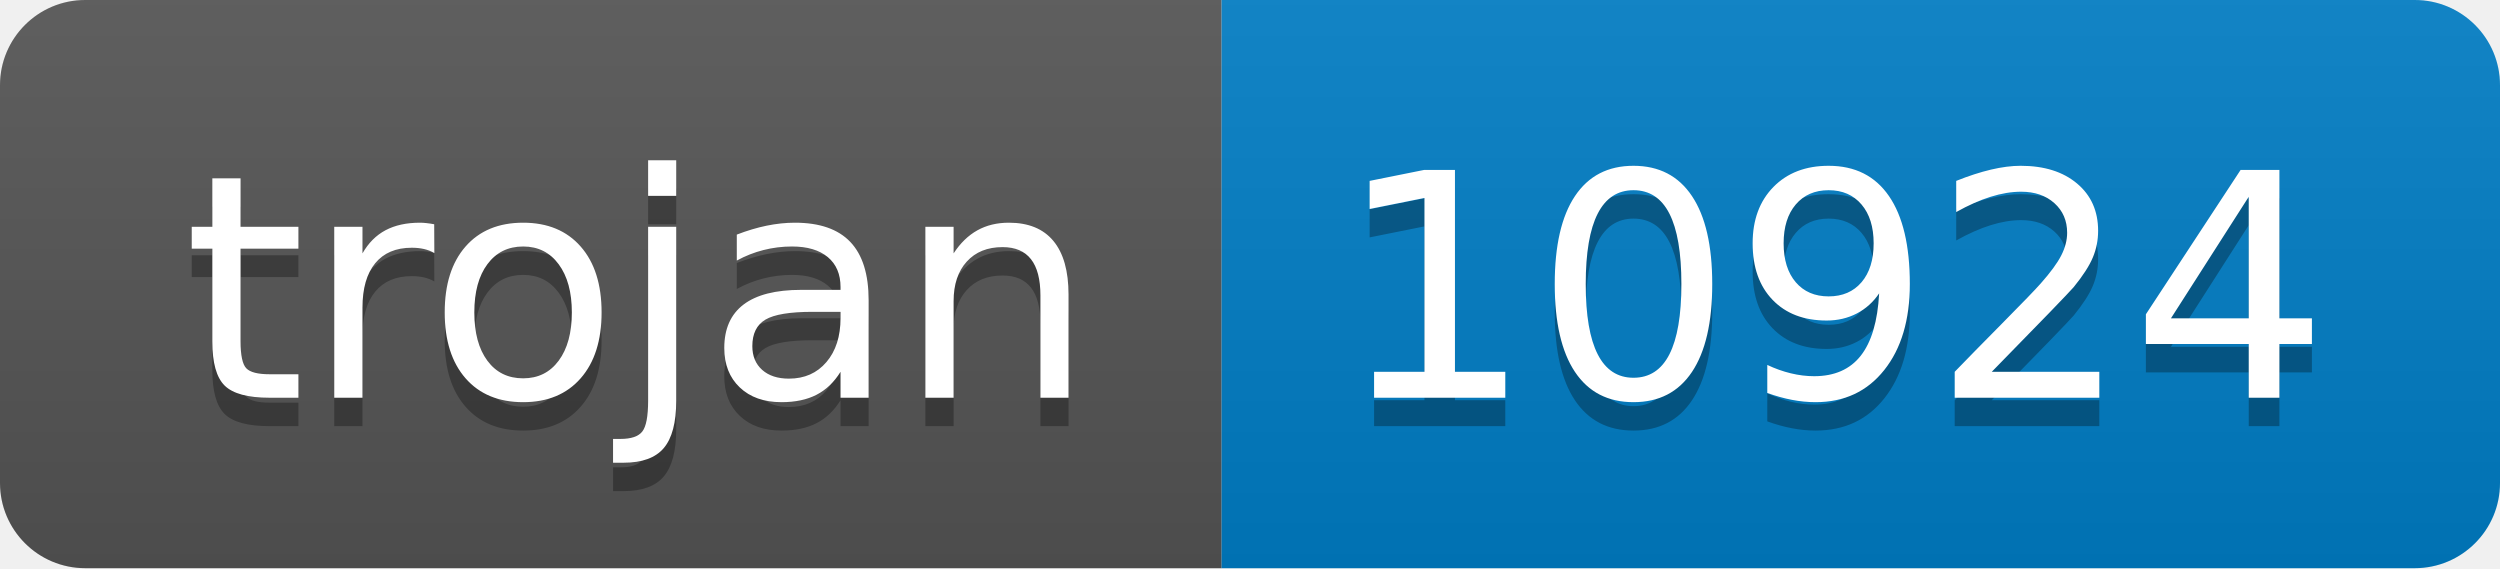
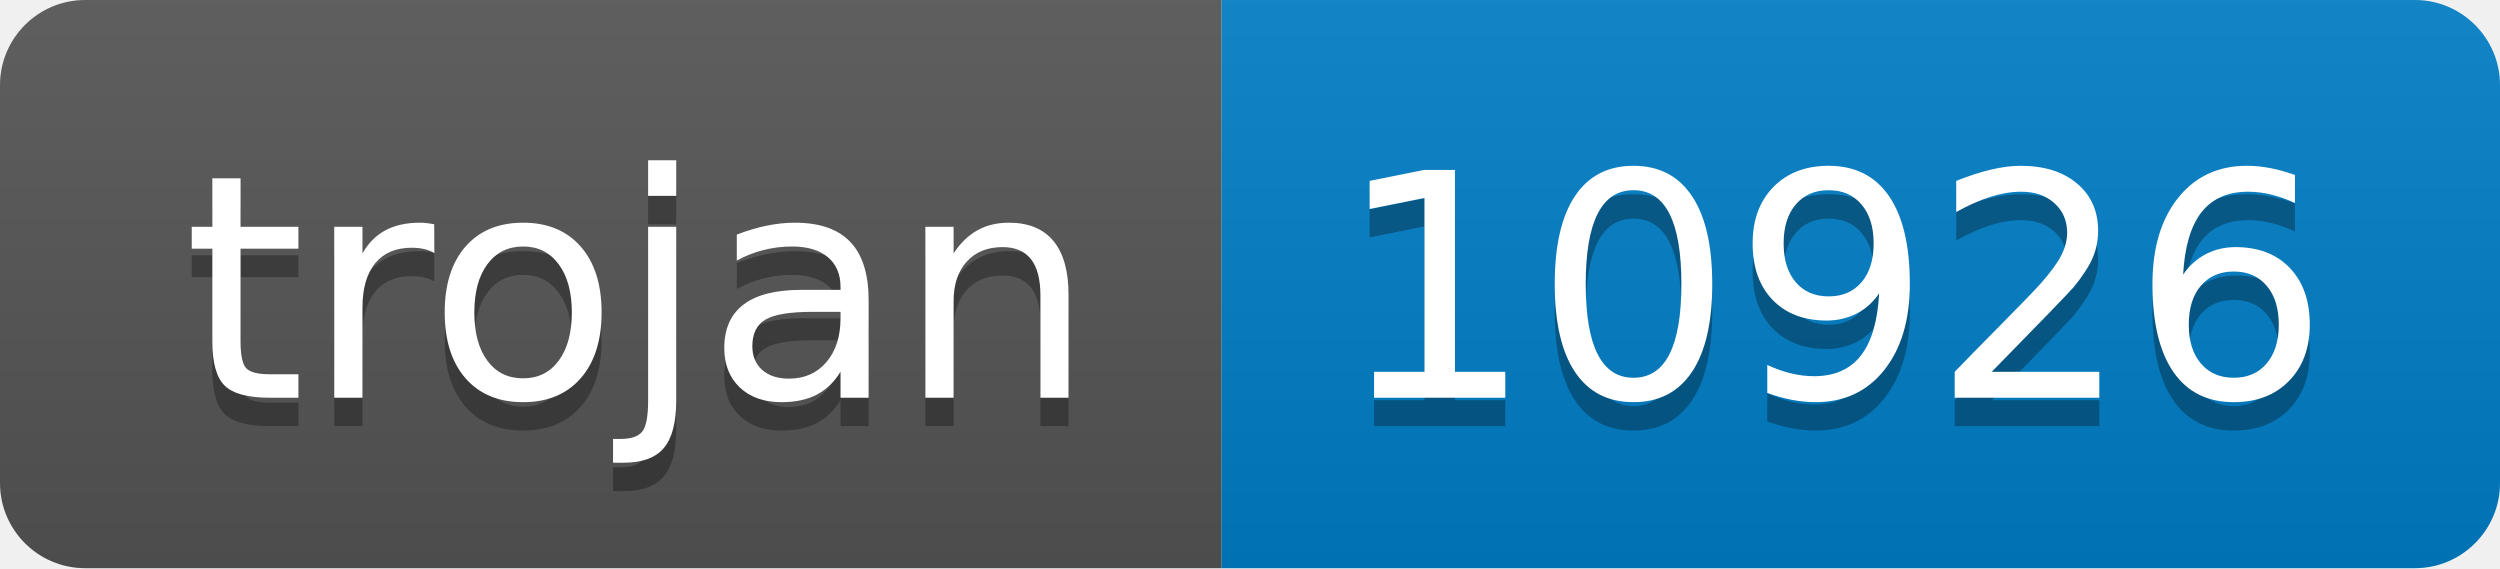
- <svg xmlns="http://www.w3.org/2000/svg" width="88" height="20" role="img" aria-label="trojan: 10924">
+ <svg xmlns="http://www.w3.org/2000/svg" width="88" height="20" role="img" aria-label="trojan: 10926">
  <linearGradient id="s" x2="0" y2="100%">
    <stop offset="0" stop-color="#bbb" stop-opacity=".1" />
    <stop offset="1" stop-opacity=".1" />
  </linearGradient>
  <clipPath id="r">
    <rect width="88" height="20" rx="3" fill="#fff" />
  </clipPath>
  <g clip-path="url(#r)">
    <rect width="43" height="20" fill="#555" />
    <rect x="43" width="45" height="20" fill="#007ec6" />
    <rect width="88" height="20" fill="url(#s)" />
  </g>
  <g fill="#fff" text-anchor="middle" font-family="Verdana,Geneva,DejaVu Sans,sans-serif" text-rendering="geometricPrecision" font-size="110">
    <text aria-hidden="true" x="225" y="150" fill="#010101" fill-opacity=".3" transform="scale(.1)" textLength="330">trojan</text>
    <text x="225" y="140" transform="scale(.1)" fill="#fff" textLength="330">trojan</text>
-     <text aria-hidden="true" x="645" y="150" fill="#010101" fill-opacity=".3" transform="scale(.1)" textLength="350">10924</text>
-     <text x="645" y="140" transform="scale(.1)" fill="#fff" textLength="350">10924</text>
+     <text aria-hidden="true" x="645" y="150" fill="#010101" fill-opacity=".3" transform="scale(.1)" textLength="350">10926</text>
+     <text x="645" y="140" transform="scale(.1)" fill="#fff" textLength="350">10926</text>
  </g>
</svg>
